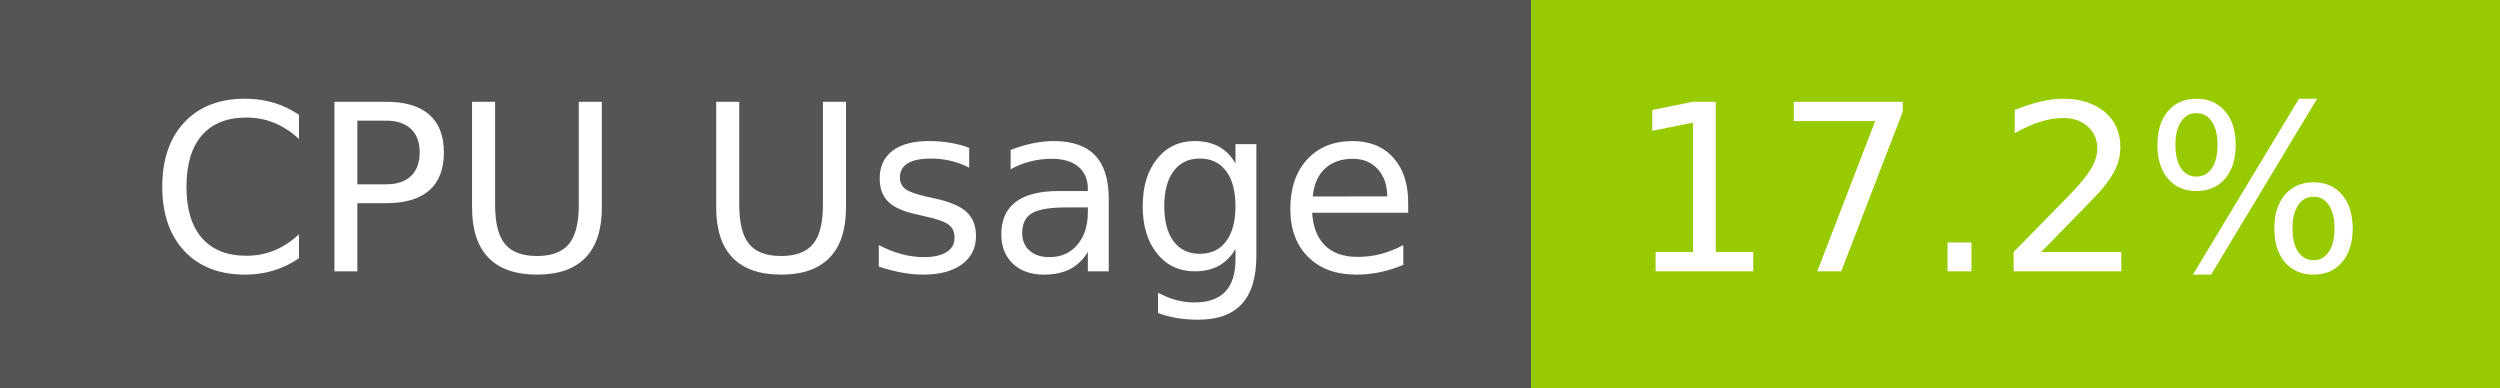
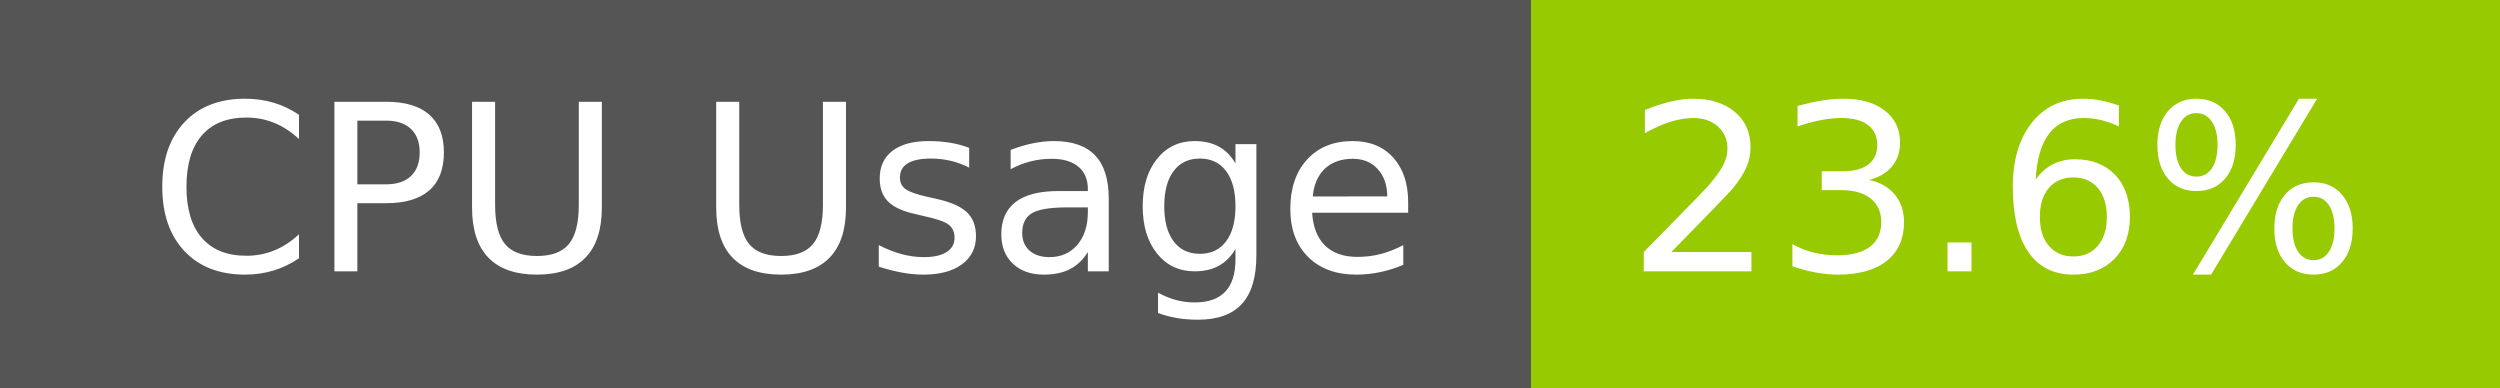
- <svg xmlns="http://www.w3.org/2000/svg" width="129" height="20" role="img" aria-label="CPU Usage: 17.2%">
+ <svg xmlns="http://www.w3.org/2000/svg" width="129" height="20" role="img" aria-label="CPU Usage: 23.6%">
  <g shape-rendering="crispEdges">
    <rect width="79" height="20" fill="#555" />
    <rect x="79" width="50" height="20" fill="#97ca00" />
  </g>
  <g fill="#fff" text-anchor="middle" font-family="Verdana,Geneva,DejaVu Sans,sans-serif" text-rendering="geometricPrecision" font-size="120">
    <text x="405" y="140" transform="scale(.1)" fill="#fff" textLength="665">CPU Usage</text>
-     <text x="1030" y="140" transform="scale(.1)" fill="#fff" textLength="390">17.2%</text>
+     <text x="1030" y="140" transform="scale(.1)" fill="#fff" textLength="390">23.6%</text>
  </g>
</svg>
